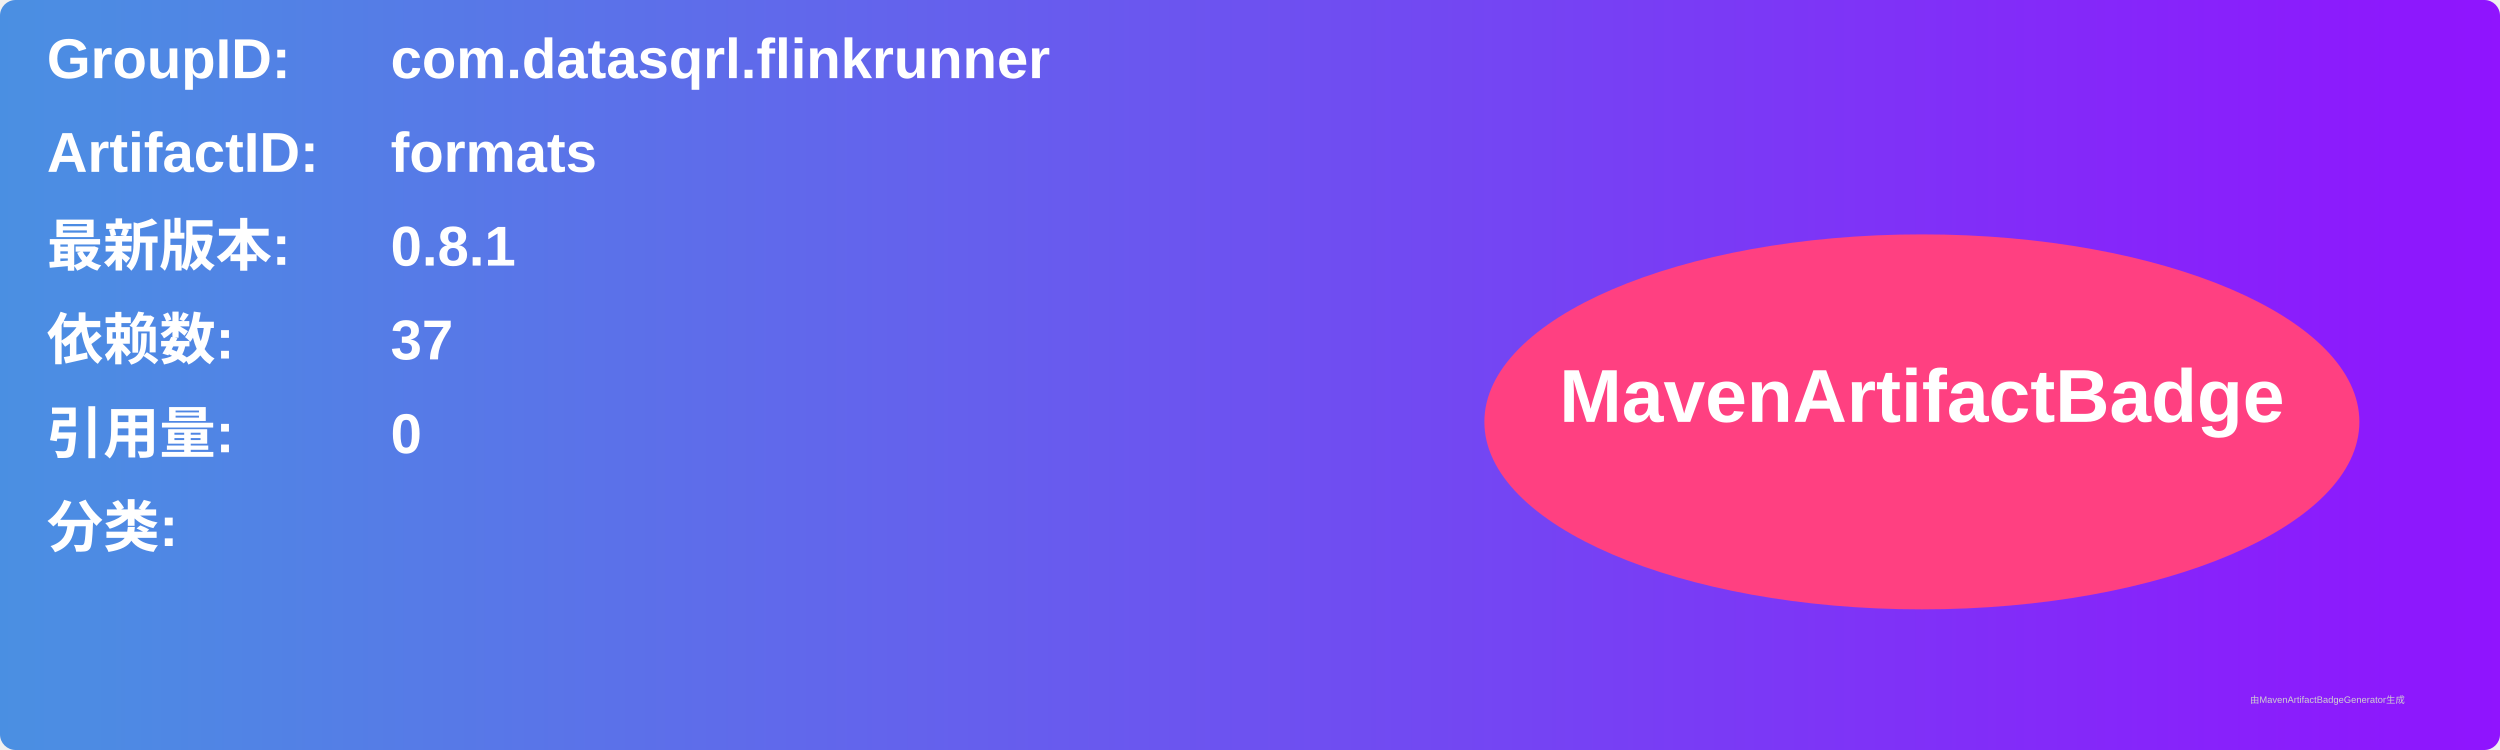
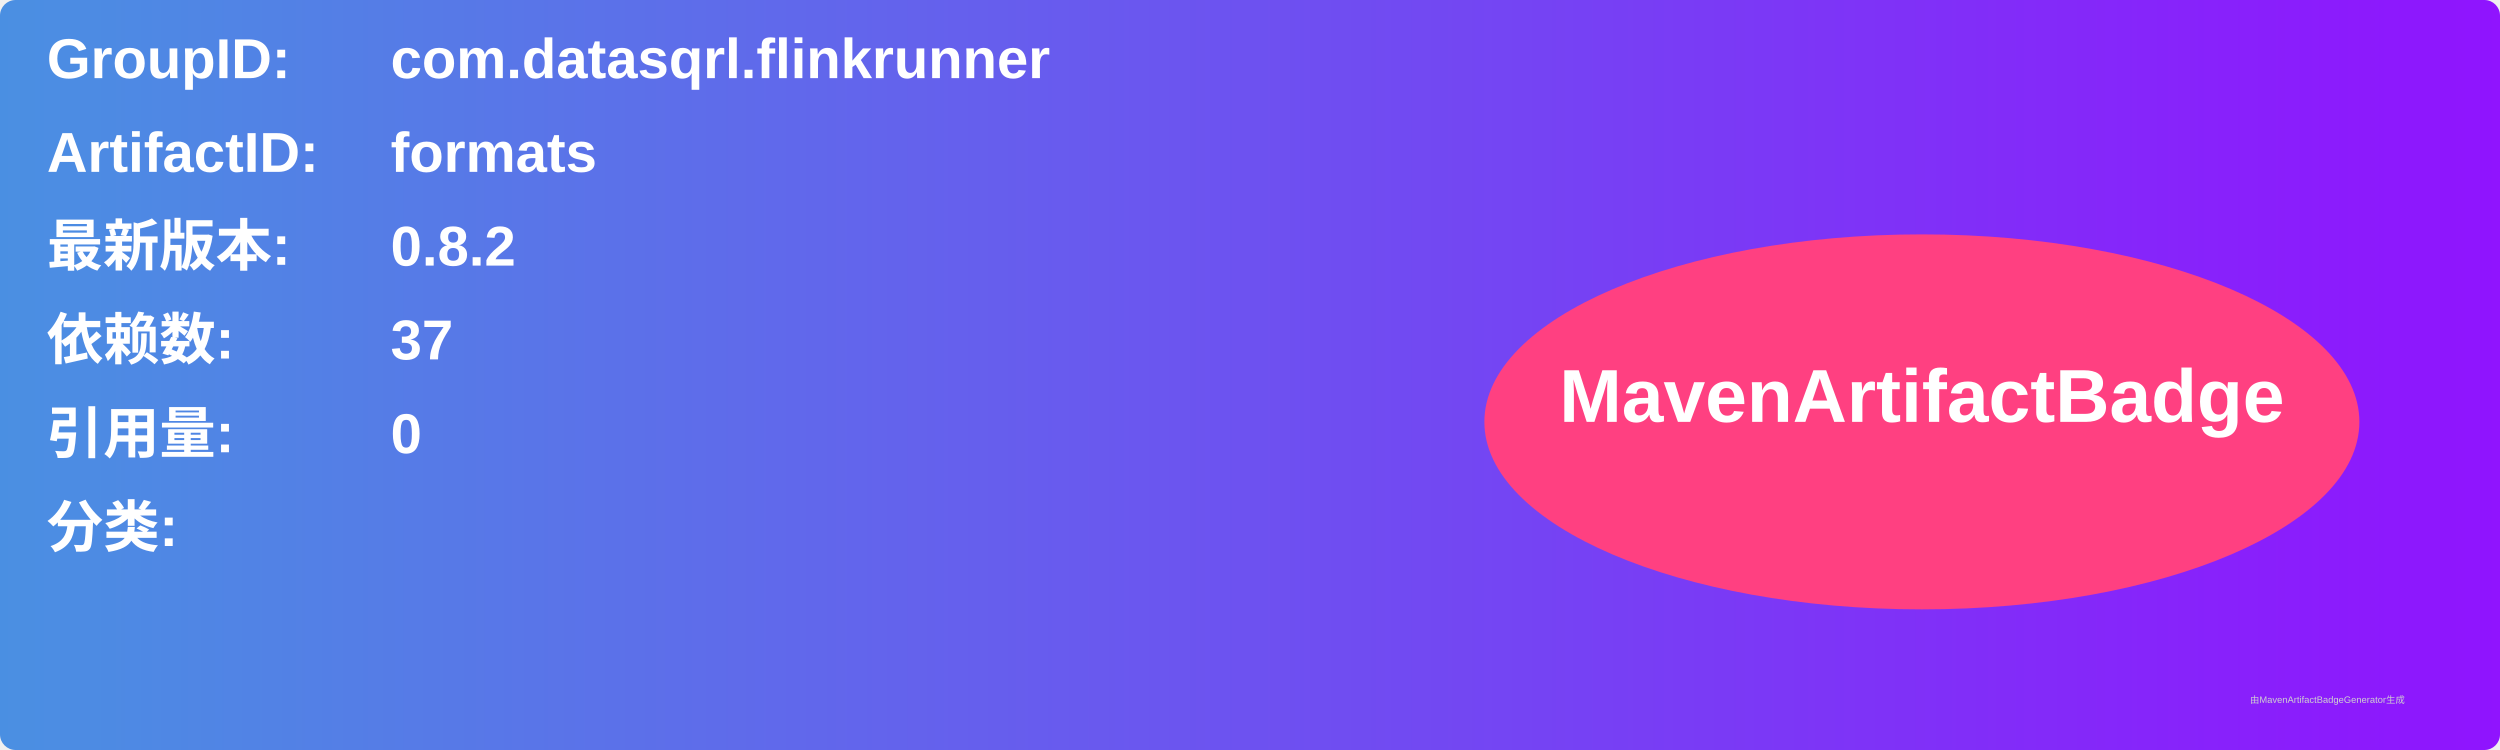
<svg xmlns="http://www.w3.org/2000/svg" width="800" height="240" viewBox="0 0 800 240">
  <linearGradient id="grad" x1="0%" y1="0%" x2="100%" y2="0%">
    <stop offset="0%" stop-color="#4a90e2" />
    <stop offset="100%" stop-color="#9013fe" />
  </linearGradient>
  <rect width="100%" height="100%" rx="5" ry="5" fill="url(#grad)" />
  <g transform="translate(15, 15)">
    <text x="0" y="10" font-family="Arial" font-size="18" fill="white" font-weight="bold" width="260">GroupID:</text>
    <text x="110" y="10" font-family="Arial" font-size="18" fill="white" font-weight="bold" width="460">com.datasqrl.flinkrunner</text>
    <text x="0" y="40" font-family="Arial" font-size="18" fill="white" font-weight="bold" width="260">ArtifactID:</text>
    <text x="110" y="40" font-family="Arial" font-size="18" fill="white" font-weight="bold" width="460">formats</text>
    <text x="0" y="70" font-family="Arial" font-size="18" fill="white" font-weight="bold">最新版本:</text>
    <text x="110" y="70" font-family="Arial" font-size="18" fill="white" font-weight="bold">
-       <tspan font-weight="bold">0.8.1</tspan>
+       <tspan font-weight="bold">0.8.2</tspan>
    </text>
    <text x="0" y="100" font-family="Arial" font-size="18" fill="white" font-weight="bold">依赖数: </text>
    <text x="110" y="100" font-family="Arial" font-size="18" fill="white">
      <tspan font-weight="bold">37</tspan>
    </text>
    <text x="0" y="130" font-family="Arial" font-size="18" fill="white" font-weight="bold">引用量: </text>
    <text x="110" y="130" font-family="Arial" font-size="18" fill="white">
      <tspan font-weight="bold">0</tspan>
    </text>
    <text x="0" y="160" font-family="Arial" font-size="18" fill="white" font-weight="bold">分类:</text>
    <text x="10" y="190" font-family="Arial" font-size="10" fill="white">
      <tspan font-weight="bold" />
    </text>
    <ellipse cx="600" cy="120" rx="140" ry="60" fill="#ff4081" />
    <text x="600" y="120" text-anchor="middle" font-family="Arial" font-size="24" fill="white" font-weight="bold">MavenArtifactBadge</text>
  </g>
  <text x="720" y="225" font-family="Arial" font-size="3" fill="#d0d0d0">由MavenArtifactBadgeGenerator生成</text>
</svg>
